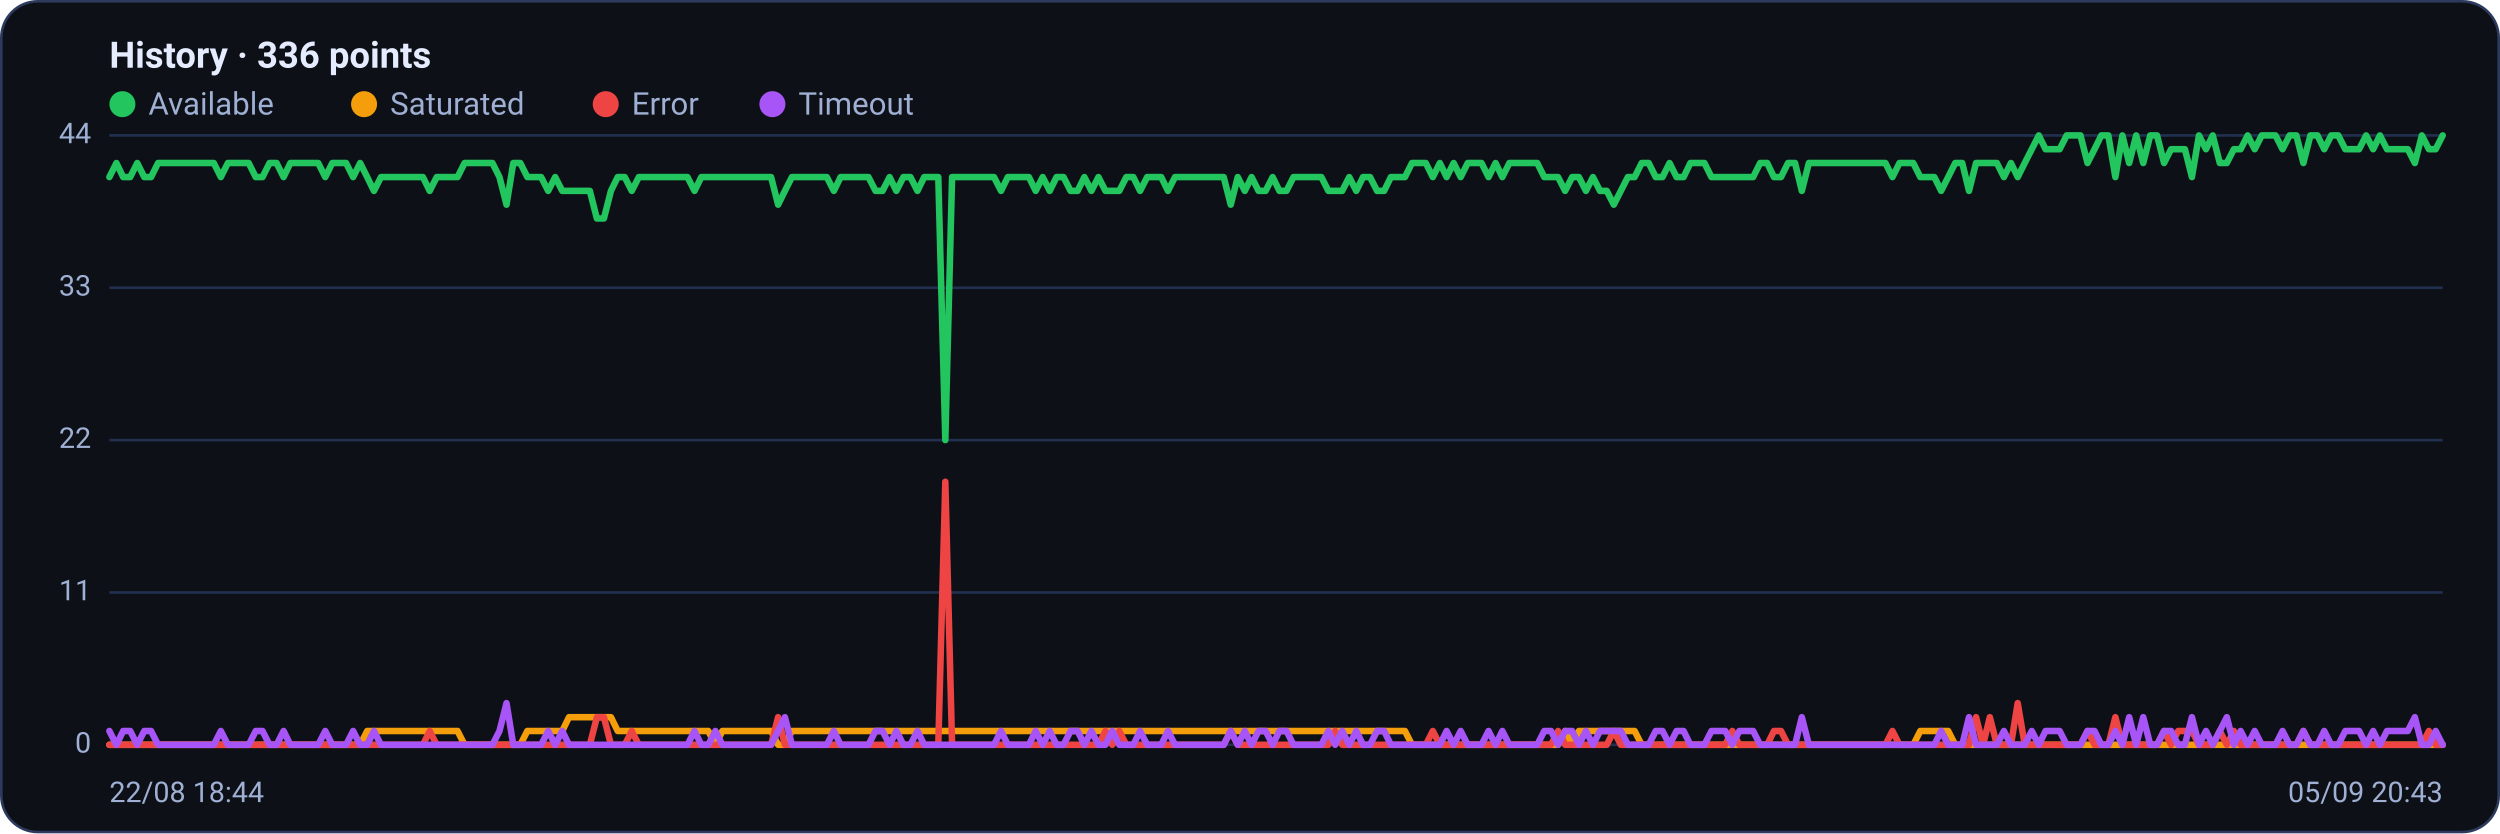
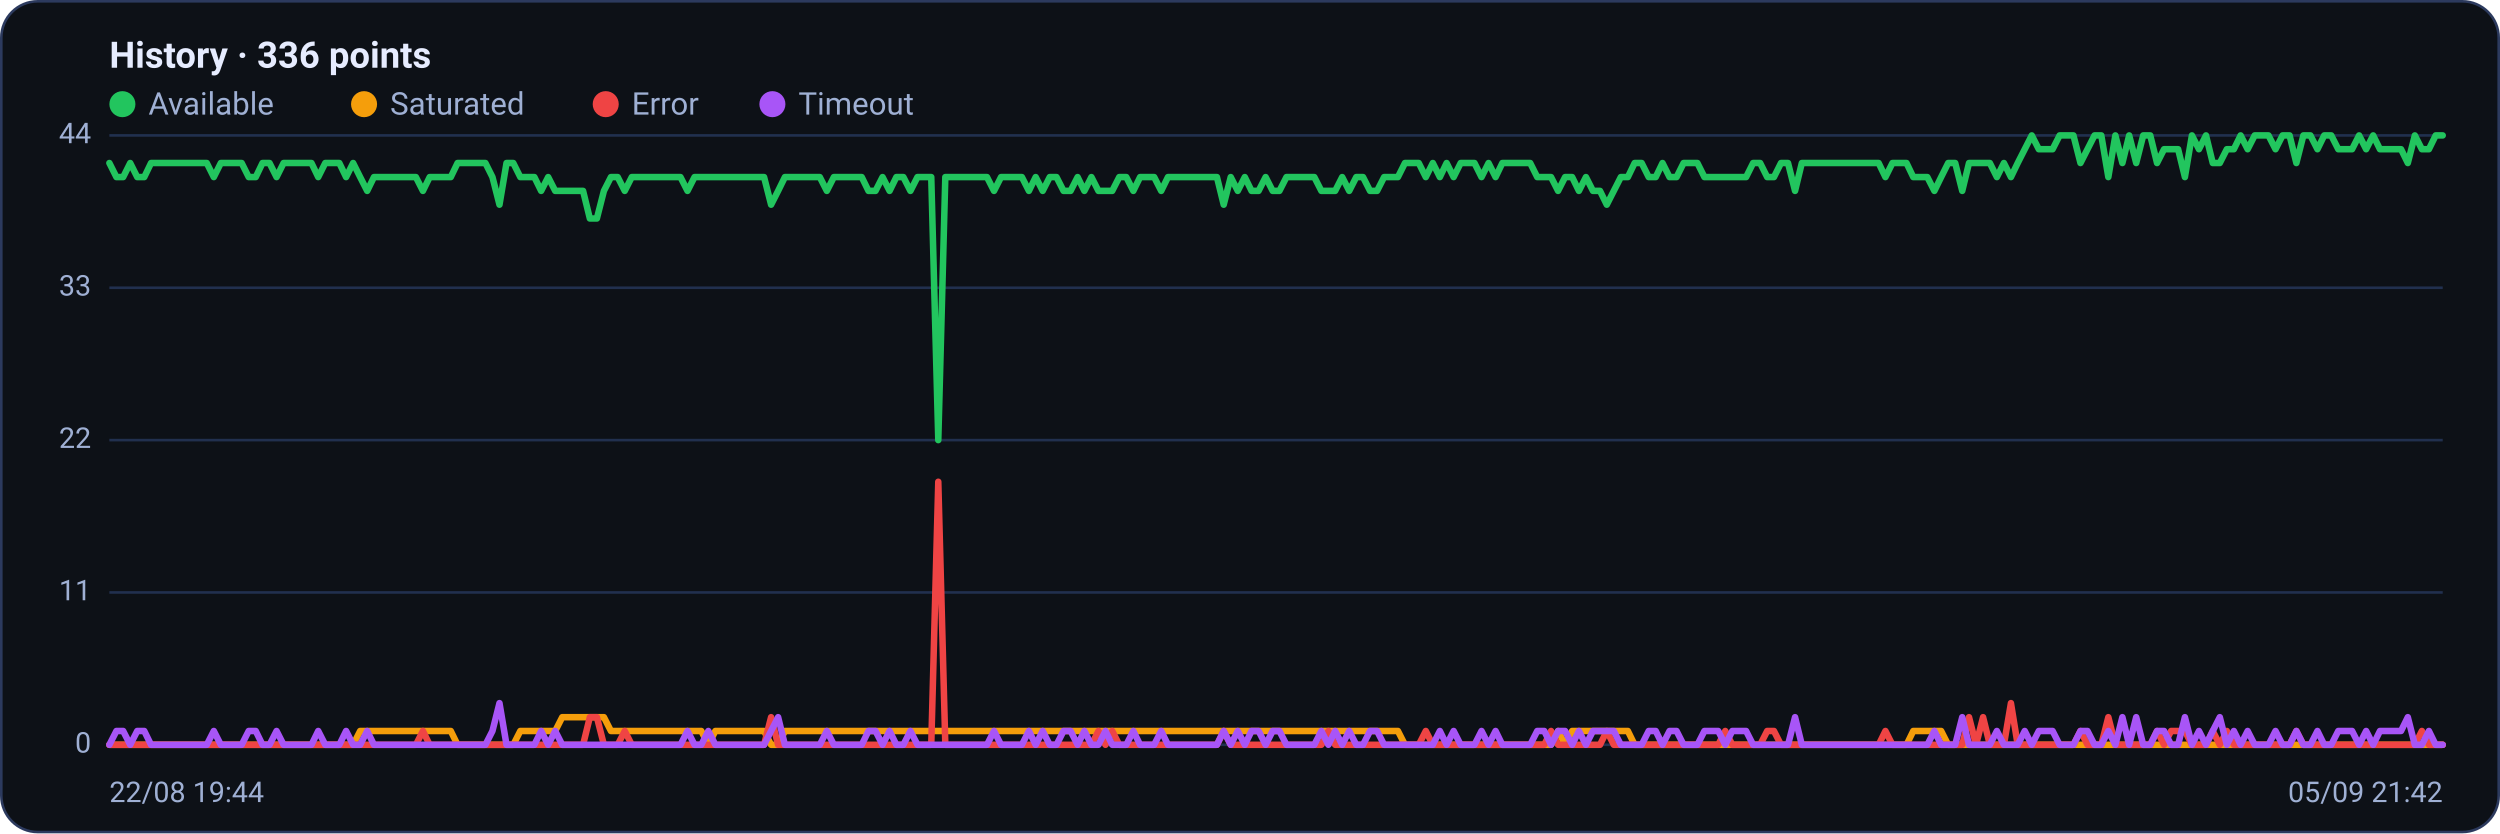
<svg xmlns="http://www.w3.org/2000/svg" viewBox="0 0 960 320" width="960" height="320" font-family="Segoe UI, system-ui, -apple-system, Roboto, Helvetica, Arial, sans-serif" role="img" aria-label="Availability history per region">
  <rect x="0.5" y="0.5" width="959" height="319" rx="14" fill="#0d1117" stroke="#2c3a5e" />
  <text x="42" y="26" font-size="14" font-weight="600" fill="#e6ecff">History · 336 points</text>
  <circle cx="47" cy="40" r="5" fill="#22c55e" />
  <text x="57" y="44" font-size="12" fill="#9fb0d4">Available</text>
  <circle cx="139.8" cy="40" r="5" fill="#f59e0b" />
  <text x="149.8" y="44" font-size="12" fill="#9fb0d4">Saturated</text>
  <circle cx="232.6" cy="40" r="5" fill="#ef4444" />
  <text x="242.6" y="44" font-size="12" fill="#9fb0d4">Error</text>
  <circle cx="296.6" cy="40" r="5" fill="#a855f7" />
  <text x="306.6" y="44" font-size="12" fill="#9fb0d4">Timeout</text>
  <line x1="42" y1="286.0" x2="938" y2="286.0" stroke="#21304f" stroke-width="1" />
  <text x="35" y="289.0" text-anchor="end" font-size="11" fill="#9fb0d4">0</text>
  <line x1="42" y1="227.5" x2="938" y2="227.5" stroke="#21304f" stroke-width="1" />
  <text x="35" y="230.5" text-anchor="end" font-size="11" fill="#9fb0d4">11</text>
  <line x1="42" y1="169.0" x2="938" y2="169.0" stroke="#21304f" stroke-width="1" />
  <text x="35" y="172.0" text-anchor="end" font-size="11" fill="#9fb0d4">22</text>
  <line x1="42" y1="110.5" x2="938" y2="110.5" stroke="#21304f" stroke-width="1" />
  <text x="35" y="113.5" text-anchor="end" font-size="11" fill="#9fb0d4">33</text>
  <line x1="42" y1="52.0" x2="938" y2="52.0" stroke="#21304f" stroke-width="1" />
  <text x="35" y="55.0" text-anchor="end" font-size="11" fill="#9fb0d4">44</text>
-   <polyline fill="none" stroke="#22c55e" stroke-width="2.5" stroke-linejoin="round" stroke-linecap="round" points="42.0,68.0 44.7,62.6 47.3,68.0 50.0,68.0 52.7,62.6 55.4,68.0 58.0,68.0 60.7,62.6 63.4,62.6 66.1,62.6 68.7,62.6 71.4,62.6 74.1,62.6 76.8,62.6 79.4,62.6 82.1,62.6 84.8,68.0 87.5,62.6 90.1,62.6 92.8,62.6 95.5,62.6 98.2,68.0 100.8,68.0 103.5,62.6 106.2,62.6 108.9,68.0 111.5,62.6 114.2,62.6 116.9,62.6 119.6,62.6 122.2,62.6 124.9,68.0 127.6,62.6 130.3,62.6 132.9,62.6 135.6,68.0 138.3,62.6 141.0,68.0 143.6,73.3 146.3,68.0 149.0,68.0 151.7,68.0 154.3,68.0 157.0,68.0 159.7,68.0 162.4,68.0 165.0,73.3 167.7,68.0 170.4,68.0 173.1,68.0 175.7,68.0 178.4,62.6 181.1,62.6 183.8,62.6 186.4,62.6 189.1,62.6 191.8,68.0 194.5,78.6 197.1,62.6 199.8,62.6 202.5,68.0 205.2,68.0 207.8,68.0 210.5,73.3 213.2,68.0 215.9,73.3 218.5,73.3 221.2,73.3 223.9,73.3 226.5,73.3 229.2,83.9 231.9,83.9 234.6,73.3 237.2,68.0 239.9,68.0 242.6,73.3 245.3,68.0 247.9,68.0 250.6,68.0 253.3,68.0 256.0,68.0 258.6,68.0 261.3,68.0 264.0,68.0 266.7,73.3 269.3,68.0 272.0,68.0 274.7,68.0 277.4,68.0 280.0,68.0 282.7,68.0 285.4,68.0 288.1,68.0 290.7,68.0 293.4,68.0 296.1,68.0 298.8,78.6 301.4,73.3 304.1,68.0 306.8,68.0 309.5,68.0 312.1,68.0 314.8,68.0 317.5,68.0 320.2,73.3 322.8,68.0 325.5,68.0 328.2,68.0 330.9,68.0 333.5,68.0 336.2,73.3 338.9,73.3 341.6,68.0 344.2,73.3 346.9,68.0 349.6,68.0 352.3,73.3 354.9,68.0 357.6,68.0 360.3,68.0 363.0,169.0 365.6,68.0 368.3,68.0 371.0,68.0 373.7,68.0 376.3,68.0 379.0,68.0 381.7,68.0 384.4,73.3 387.0,68.0 389.7,68.0 392.4,68.0 395.1,68.0 397.7,73.3 400.4,68.0 403.1,73.3 405.7,68.0 408.4,68.0 411.1,73.3 413.8,73.3 416.4,68.0 419.1,73.3 421.8,68.0 424.5,73.3 427.1,73.3 429.8,73.3 432.5,68.0 435.2,68.0 437.8,73.3 440.5,68.0 443.2,68.0 445.9,68.0 448.5,73.3 451.2,68.0 453.9,68.0 456.6,68.0 459.2,68.0 461.9,68.0 464.6,68.0 467.3,68.0 469.9,68.0 472.6,78.6 475.3,68.0 478.0,73.3 480.6,68.0 483.3,73.3 486.0,73.3 488.7,68.0 491.3,73.3 494.0,73.3 496.7,68.0 499.4,68.0 502.0,68.0 504.7,68.0 507.4,68.0 510.1,73.3 512.7,73.3 515.4,73.3 518.1,68.0 520.8,73.3 523.4,68.0 526.1,68.0 528.8,73.3 531.5,73.3 534.1,68.0 536.8,68.0 539.5,68.0 542.2,62.6 544.8,62.6 547.5,62.6 550.2,68.0 552.9,62.6 555.5,68.0 558.2,62.6 560.9,68.0 563.6,62.6 566.2,62.6 568.9,62.6 571.6,68.0 574.3,62.6 576.9,68.0 579.6,62.6 582.3,62.6 584.9,62.6 587.6,62.6 590.3,62.6 593.0,68.0 595.6,68.0 598.3,68.0 601.0,73.3 603.7,68.0 606.3,68.0 609.0,73.3 611.7,68.0 614.4,73.3 617.0,73.3 619.7,78.6 622.4,73.3 625.1,68.0 627.7,68.0 630.4,62.6 633.1,62.6 635.8,68.0 638.4,68.0 641.1,62.6 643.8,68.0 646.5,68.0 649.1,62.6 651.8,62.6 654.5,62.6 657.2,68.0 659.8,68.0 662.5,68.0 665.2,68.0 667.9,68.0 670.5,68.0 673.2,68.0 675.9,62.6 678.6,62.6 681.2,68.0 683.9,68.0 686.6,62.6 689.3,62.6 691.9,73.3 694.6,62.6 697.3,62.6 700.0,62.6 702.6,62.6 705.3,62.6 708.0,62.6 710.7,62.6 713.3,62.6 716.0,62.6 718.7,62.6 721.4,62.6 724.0,62.6 726.7,68.0 729.4,62.6 732.1,62.6 734.7,62.6 737.4,68.0 740.1,68.0 742.8,68.0 745.4,73.3 748.1,68.0 750.8,62.6 753.5,62.6 756.1,73.3 758.8,62.6 761.5,62.6 764.1,62.6 766.8,62.6 769.5,68.0 772.2,62.6 774.8,68.0 777.5,62.6 780.2,57.3 782.9,52.0 785.5,57.3 788.2,57.3 790.9,57.3 793.6,52.0 796.2,52.0 798.9,52.0 801.6,62.6 804.3,57.3 806.9,52.0 809.6,52.0 812.3,68.0 815.0,52.0 817.6,62.6 820.3,52.0 823.0,62.6 825.7,52.0 828.3,52.0 831.0,62.6 833.7,57.3 836.4,57.3 839.0,57.3 841.7,68.0 844.4,52.0 847.1,57.3 849.7,52.0 852.4,62.6 855.1,62.6 857.8,57.3 860.4,57.3 863.1,52.0 865.8,57.3 868.5,52.0 871.1,52.0 873.8,52.0 876.5,57.3 879.2,52.0 881.8,52.0 884.5,62.6 887.2,52.0 889.9,52.0 892.5,57.3 895.2,52.0 897.9,52.0 900.6,57.3 903.2,57.3 905.9,57.3 908.6,52.0 911.3,57.3 913.9,52.0 916.6,57.3 919.3,57.3 922.0,57.3 924.6,57.3 927.3,62.6 930.0,52.0 932.7,57.3 935.3,57.3 938.0,52.0" />
-   <polyline fill="none" stroke="#f59e0b" stroke-width="2.5" stroke-linejoin="round" stroke-linecap="round" points="42.0,286.0 44.7,286.0 47.3,286.0 50.0,286.0 52.7,286.0 55.4,286.0 58.0,286.0 60.7,286.0 63.4,286.0 66.1,286.0 68.7,286.0 71.4,286.0 74.1,286.0 76.8,286.0 79.4,286.0 82.1,286.0 84.8,286.0 87.5,286.0 90.1,286.0 92.8,286.0 95.5,286.0 98.2,286.0 100.8,286.0 103.5,286.0 106.2,286.0 108.9,286.0 111.5,286.0 114.2,286.0 116.9,286.0 119.6,286.0 122.2,286.0 124.9,286.0 127.6,286.0 130.3,286.0 132.9,286.0 135.6,286.0 138.3,286.0 141.0,280.7 143.6,280.7 146.3,280.7 149.0,280.7 151.7,280.7 154.3,280.7 157.0,280.7 159.7,280.7 162.4,280.7 165.0,280.7 167.7,280.7 170.4,280.7 173.1,280.7 175.7,280.7 178.4,286.0 181.1,286.0 183.8,286.0 186.4,286.0 189.1,286.0 191.8,286.0 194.5,286.0 197.1,286.0 199.8,286.0 202.5,280.7 205.2,280.7 207.8,280.7 210.5,280.7 213.2,280.7 215.9,280.7 218.5,275.4 221.2,275.4 223.9,275.4 226.5,275.4 229.2,275.4 231.9,275.4 234.6,275.4 237.2,280.7 239.9,280.7 242.6,280.7 245.3,280.7 247.9,280.7 250.6,280.7 253.3,280.7 256.0,280.7 258.6,280.7 261.3,280.7 264.0,280.7 266.7,280.7 269.3,280.7 272.0,280.7 274.7,286.0 277.4,280.7 280.0,280.7 282.7,280.7 285.4,280.7 288.1,280.7 290.7,280.7 293.4,280.7 296.1,280.7 298.8,286.0 301.4,286.0 304.1,280.7 306.8,280.7 309.5,280.7 312.1,280.7 314.8,280.7 317.5,280.7 320.2,280.7 322.8,280.7 325.5,280.7 328.2,280.7 330.9,280.7 333.5,280.7 336.2,280.7 338.9,280.7 341.6,280.7 344.2,280.7 346.9,280.7 349.6,280.7 352.3,280.7 354.9,280.7 357.6,280.7 360.3,280.7 363.0,280.7 365.6,280.7 368.3,280.7 371.0,280.7 373.7,280.7 376.3,280.7 379.0,280.7 381.7,280.7 384.4,280.7 387.0,280.7 389.7,280.7 392.4,280.7 395.1,280.7 397.7,280.7 400.4,280.7 403.1,280.7 405.7,280.7 408.4,280.7 411.1,280.7 413.8,280.7 416.4,280.7 419.1,280.7 421.8,280.7 424.5,280.7 427.1,280.7 429.8,280.7 432.5,280.7 435.2,280.7 437.8,280.7 440.5,280.7 443.2,280.7 445.9,280.7 448.5,280.7 451.2,280.7 453.9,280.7 456.6,280.7 459.2,280.7 461.9,280.7 464.6,280.7 467.3,280.7 469.9,280.7 472.6,280.7 475.3,280.7 478.0,280.7 480.6,280.7 483.3,280.7 486.0,280.7 488.7,280.7 491.3,280.7 494.0,280.7 496.7,280.7 499.4,280.7 502.0,280.7 504.7,280.7 507.4,280.7 510.1,280.7 512.7,280.7 515.4,280.7 518.1,280.7 520.8,280.7 523.4,280.7 526.1,280.7 528.8,280.7 531.5,280.7 534.1,280.7 536.8,280.7 539.5,280.7 542.2,286.0 544.8,286.0 547.5,286.0 550.2,286.0 552.9,286.0 555.5,286.0 558.2,286.0 560.9,286.0 563.6,286.0 566.2,286.0 568.9,286.0 571.6,286.0 574.3,286.0 576.9,286.0 579.6,286.0 582.3,286.0 584.9,286.0 587.6,286.0 590.3,286.0 593.0,286.0 595.6,286.0 598.3,286.0 601.0,280.7 603.7,286.0 606.3,280.7 609.0,280.7 611.7,280.7 614.4,280.7 617.0,280.7 619.7,280.7 622.4,280.7 625.1,280.7 627.7,280.7 630.4,286.0 633.1,286.0 635.8,286.0 638.4,286.0 641.1,286.0 643.8,286.0 646.5,286.0 649.1,286.0 651.8,286.0 654.5,286.0 657.2,286.0 659.8,286.0 662.5,286.0 665.2,286.0 667.9,286.0 670.5,286.0 673.2,286.0 675.9,286.0 678.6,286.0 681.2,286.0 683.9,286.0 686.6,286.0 689.3,286.0 691.9,286.0 694.6,286.0 697.3,286.0 700.0,286.0 702.6,286.0 705.3,286.0 708.0,286.0 710.7,286.0 713.3,286.0 716.0,286.0 718.7,286.0 721.4,286.0 724.0,286.0 726.7,286.0 729.4,286.0 732.1,286.0 734.7,286.0 737.4,280.7 740.1,280.7 742.8,280.7 745.4,280.7 748.1,280.7 750.8,286.0 753.5,286.0 756.1,286.0 758.8,286.0 761.5,286.0 764.1,286.0 766.8,286.0 769.5,286.0 772.2,286.0 774.8,286.0 777.5,286.0 780.2,286.0 782.9,286.0 785.5,286.0 788.2,286.0 790.9,286.0 793.6,286.0 796.2,286.0 798.9,286.0 801.6,286.0 804.3,286.0 806.9,286.0 809.6,286.0 812.3,286.0 815.0,286.0 817.6,286.0 820.3,286.0 823.0,286.0 825.7,286.0 828.3,286.0 831.0,286.0 833.7,286.0 836.4,286.0 839.0,286.0 841.7,286.0 844.4,286.0 847.1,286.0 849.7,286.0 852.4,286.0 855.1,286.0 857.8,286.0 860.4,286.0 863.1,286.0 865.8,286.0 868.5,286.0 871.1,286.0 873.8,286.0 876.5,286.0 879.2,286.0 881.8,286.0 884.5,286.0 887.2,286.0 889.9,286.0 892.5,286.0 895.2,286.0 897.9,286.0 900.6,286.0 903.2,286.0 905.9,286.0 908.6,286.0 911.3,286.0 913.9,286.0 916.6,286.0 919.3,286.0 922.0,286.0 924.6,286.0 927.3,286.0 930.0,286.0 932.7,286.0 935.3,286.0 938.0,286.0" />
-   <polyline fill="none" stroke="#ef4444" stroke-width="2.5" stroke-linejoin="round" stroke-linecap="round" points="42.0,286.0 44.7,286.0 47.3,286.0 50.0,286.0 52.7,286.0 55.4,286.0 58.0,286.0 60.7,286.0 63.4,286.0 66.1,286.0 68.7,286.0 71.4,286.0 74.1,286.0 76.8,286.0 79.4,286.0 82.1,286.0 84.8,286.0 87.5,286.0 90.1,286.0 92.8,286.0 95.5,286.0 98.2,286.0 100.8,286.0 103.5,286.0 106.2,286.0 108.9,286.0 111.5,286.0 114.2,286.0 116.9,286.0 119.6,286.0 122.2,286.0 124.9,286.0 127.6,286.0 130.3,286.0 132.9,286.0 135.6,286.0 138.3,286.0 141.0,286.0 143.6,286.0 146.3,286.0 149.0,286.0 151.7,286.0 154.3,286.0 157.0,286.0 159.7,286.0 162.4,286.0 165.0,280.7 167.7,286.0 170.4,286.0 173.1,286.0 175.7,286.0 178.4,286.0 181.1,286.0 183.8,286.0 186.4,286.0 189.1,286.0 191.8,286.0 194.5,286.0 197.1,286.0 199.8,286.0 202.5,286.0 205.2,286.0 207.8,286.0 210.5,286.0 213.2,286.0 215.9,286.0 218.5,286.0 221.2,286.0 223.9,286.0 226.5,286.0 229.2,275.4 231.9,275.4 234.6,286.0 237.2,286.0 239.9,286.0 242.6,280.7 245.3,286.0 247.9,286.0 250.6,286.0 253.3,286.0 256.0,286.0 258.6,286.0 261.3,286.0 264.0,286.0 266.7,286.0 269.3,286.0 272.0,286.0 274.7,286.0 277.4,286.0 280.0,286.0 282.7,286.0 285.4,286.0 288.1,286.0 290.7,286.0 293.4,286.0 296.1,286.0 298.8,275.4 301.4,286.0 304.1,286.0 306.8,286.0 309.5,286.0 312.1,286.0 314.8,286.0 317.5,286.0 320.2,286.0 322.8,286.0 325.5,286.0 328.2,286.0 330.9,286.0 333.5,286.0 336.2,286.0 338.9,286.0 341.6,286.0 344.2,286.0 346.9,286.0 349.6,286.0 352.3,286.0 354.9,286.0 357.6,286.0 360.3,286.0 363.0,185.0 365.6,286.0 368.3,286.0 371.0,286.0 373.7,286.0 376.3,286.0 379.0,286.0 381.7,286.0 384.4,286.0 387.0,286.0 389.7,286.0 392.4,286.0 395.1,286.0 397.7,286.0 400.4,286.0 403.1,286.0 405.7,286.0 408.4,286.0 411.1,286.0 413.8,286.0 416.4,286.0 419.1,286.0 421.8,286.0 424.5,280.7 427.1,286.0 429.8,280.7 432.5,286.0 435.2,286.0 437.8,286.0 440.5,286.0 443.2,286.0 445.9,286.0 448.5,286.0 451.2,286.0 453.9,286.0 456.6,286.0 459.2,286.0 461.9,286.0 464.6,286.0 467.3,286.0 469.9,286.0 472.6,280.7 475.3,286.0 478.0,286.0 480.6,286.0 483.3,286.0 486.0,286.0 488.7,286.0 491.3,286.0 494.0,286.0 496.7,286.0 499.4,286.0 502.0,286.0 504.7,286.0 507.4,286.0 510.1,286.0 512.7,280.7 515.4,286.0 518.1,286.0 520.8,286.0 523.4,286.0 526.1,286.0 528.8,286.0 531.5,286.0 534.1,286.0 536.8,286.0 539.5,286.0 542.2,286.0 544.8,286.0 547.5,286.0 550.2,280.7 552.9,286.0 555.5,286.0 558.2,286.0 560.9,286.0 563.6,286.0 566.2,286.0 568.9,286.0 571.6,286.0 574.3,286.0 576.9,286.0 579.6,286.0 582.3,286.0 584.9,286.0 587.6,286.0 590.3,286.0 593.0,286.0 595.6,286.0 598.3,280.7 601.0,286.0 603.7,286.0 606.3,286.0 609.0,286.0 611.7,286.0 614.4,286.0 617.0,286.0 619.7,280.7 622.4,286.0 625.1,286.0 627.7,286.0 630.4,286.0 633.1,286.0 635.8,286.0 638.4,286.0 641.1,286.0 643.8,286.0 646.5,286.0 649.1,286.0 651.8,286.0 654.5,286.0 657.2,286.0 659.8,286.0 662.5,286.0 665.2,280.7 667.9,286.0 670.5,286.0 673.2,286.0 675.9,286.0 678.6,286.0 681.2,280.7 683.9,280.7 686.6,286.0 689.3,286.0 691.9,286.0 694.6,286.0 697.3,286.0 700.0,286.0 702.6,286.0 705.3,286.0 708.0,286.0 710.7,286.0 713.3,286.0 716.0,286.0 718.7,286.0 721.4,286.0 724.0,286.0 726.7,280.7 729.4,286.0 732.1,286.0 734.7,286.0 737.4,286.0 740.1,286.0 742.8,286.0 745.4,286.0 748.1,286.0 750.8,286.0 753.5,286.0 756.1,286.0 758.8,275.4 761.5,286.0 764.1,275.4 766.8,286.0 769.5,286.0 772.2,286.0 774.8,270.0 777.5,286.0 780.2,286.0 782.9,286.0 785.5,286.0 788.2,286.0 790.9,286.0 793.6,286.0 796.2,286.0 798.9,286.0 801.6,280.7 804.3,286.0 806.9,286.0 809.6,286.0 812.3,275.4 815.0,286.0 817.6,286.0 820.3,286.0 823.0,286.0 825.7,286.0 828.3,286.0 831.0,280.7 833.7,286.0 836.4,280.7 839.0,280.7 841.7,280.7 844.4,286.0 847.1,286.0 849.7,286.0 852.4,280.7 855.1,286.0 857.8,280.7 860.4,286.0 863.1,286.0 865.8,286.0 868.5,286.0 871.1,286.0 873.8,286.0 876.5,286.0 879.2,286.0 881.8,286.0 884.5,280.7 887.2,286.0 889.9,286.0 892.5,286.0 895.2,286.0 897.9,286.0 900.6,286.0 903.2,286.0 905.9,286.0 908.6,286.0 911.3,286.0 913.9,286.0 916.6,286.0 919.3,286.0 922.0,286.0 924.6,286.0 927.3,286.0 930.0,286.0 932.7,280.7 935.3,286.0 938.0,286.0" />
-   <polyline fill="none" stroke="#a855f7" stroke-width="2.5" stroke-linejoin="round" stroke-linecap="round" points="42.0,280.7 44.7,286.0 47.3,280.7 50.0,280.7 52.7,286.0 55.4,280.7 58.0,280.7 60.7,286.0 63.4,286.0 66.1,286.0 68.7,286.0 71.4,286.0 74.1,286.0 76.8,286.0 79.4,286.0 82.1,286.0 84.8,280.7 87.5,286.0 90.1,286.0 92.8,286.0 95.5,286.0 98.2,280.7 100.8,280.7 103.5,286.0 106.2,286.0 108.9,280.7 111.5,286.0 114.2,286.0 116.9,286.0 119.6,286.0 122.2,286.0 124.9,280.7 127.6,286.0 130.3,286.0 132.9,286.0 135.6,280.7 138.3,286.0 141.0,286.0 143.6,280.7 146.3,286.0 149.0,286.0 151.7,286.0 154.3,286.0 157.0,286.0 159.7,286.0 162.4,286.0 165.0,286.0 167.7,286.0 170.4,286.0 173.1,286.0 175.7,286.0 178.4,286.0 181.1,286.0 183.8,286.0 186.4,286.0 189.1,286.0 191.8,280.7 194.5,270.0 197.1,286.0 199.8,286.0 202.5,286.0 205.2,286.0 207.8,286.0 210.5,280.7 213.2,286.0 215.9,280.7 218.5,286.0 221.2,286.0 223.9,286.0 226.5,286.0 229.2,286.0 231.9,286.0 234.6,286.0 237.2,286.0 239.9,286.0 242.6,286.0 245.3,286.0 247.9,286.0 250.6,286.0 253.3,286.0 256.0,286.0 258.6,286.0 261.3,286.0 264.0,286.0 266.7,280.7 269.3,286.0 272.0,286.0 274.7,280.7 277.4,286.0 280.0,286.0 282.7,286.0 285.4,286.0 288.1,286.0 290.7,286.0 293.4,286.0 296.1,286.0 298.8,280.7 301.4,275.4 304.1,286.0 306.8,286.0 309.5,286.0 312.1,286.0 314.8,286.0 317.5,286.0 320.2,280.7 322.8,286.0 325.5,286.0 328.2,286.0 330.9,286.0 333.5,286.0 336.2,280.7 338.9,280.7 341.6,286.0 344.2,280.7 346.9,286.0 349.6,286.0 352.3,280.7 354.9,286.0 357.6,286.0 360.3,286.0 363.0,286.0 365.6,286.0 368.3,286.0 371.0,286.0 373.7,286.0 376.3,286.0 379.0,286.0 381.7,286.0 384.4,280.7 387.0,286.0 389.7,286.0 392.4,286.0 395.1,286.0 397.7,280.7 400.4,286.0 403.1,280.7 405.7,286.0 408.4,286.0 411.1,280.7 413.8,280.7 416.4,286.0 419.1,280.7 421.8,286.0 424.5,286.0 427.1,280.7 429.8,286.0 432.5,286.0 435.2,286.0 437.8,280.7 440.5,286.0 443.2,286.0 445.9,286.0 448.5,280.7 451.2,286.0 453.9,286.0 456.6,286.0 459.2,286.0 461.9,286.0 464.6,286.0 467.3,286.0 469.9,286.0 472.6,280.7 475.3,286.0 478.0,280.7 480.6,286.0 483.3,280.7 486.0,280.7 488.7,286.0 491.3,280.7 494.0,280.7 496.7,286.0 499.4,286.0 502.0,286.0 504.7,286.0 507.4,286.0 510.1,280.7 512.7,286.0 515.4,280.7 518.1,286.0 520.8,280.7 523.4,286.0 526.1,286.0 528.8,280.7 531.5,280.7 534.1,286.0 536.8,286.0 539.5,286.0 542.2,286.0 544.8,286.0 547.5,286.0 550.2,286.0 552.9,286.0 555.5,280.7 558.2,286.0 560.9,280.7 563.6,286.0 566.2,286.0 568.9,286.0 571.6,280.7 574.3,286.0 576.9,280.7 579.6,286.0 582.3,286.0 584.9,286.0 587.6,286.0 590.3,286.0 593.0,280.7 595.6,280.7 598.3,286.0 601.0,280.7 603.7,280.7 606.3,286.0 609.0,280.7 611.7,286.0 614.4,280.7 617.0,280.7 619.7,280.7 622.4,280.7 625.1,286.0 627.7,286.0 630.4,286.0 633.1,286.0 635.8,280.7 638.4,280.7 641.1,286.0 643.8,280.7 646.5,280.7 649.1,286.0 651.8,286.0 654.5,286.0 657.2,280.7 659.8,280.7 662.5,280.7 665.2,286.0 667.9,280.7 670.5,280.7 673.2,280.7 675.9,286.0 678.6,286.0 681.2,286.0 683.9,286.0 686.6,286.0 689.3,286.0 691.9,275.4 694.6,286.0 697.3,286.0 700.0,286.0 702.6,286.0 705.3,286.0 708.0,286.0 710.7,286.0 713.3,286.0 716.0,286.0 718.7,286.0 721.4,286.0 724.0,286.0 726.7,286.0 729.4,286.0 732.1,286.0 734.7,286.0 737.4,286.0 740.1,286.0 742.8,286.0 745.4,280.7 748.1,286.0 750.8,286.0 753.5,286.0 756.1,275.4 758.8,286.0 761.5,286.0 764.1,286.0 766.8,286.0 769.5,280.7 772.2,286.0 774.8,286.0 777.5,286.0 780.2,280.7 782.9,286.0 785.5,280.7 788.2,280.7 790.9,280.7 793.6,286.0 796.2,286.0 798.9,286.0 801.6,280.7 804.3,280.7 806.9,286.0 809.6,286.0 812.3,280.7 815.0,286.0 817.6,275.4 820.3,286.0 823.0,275.4 825.7,286.0 828.3,286.0 831.0,280.7 833.7,280.7 836.4,286.0 839.0,286.0 841.7,275.4 844.4,286.0 847.1,280.7 849.7,286.0 852.4,280.7 855.1,275.4 857.8,286.0 860.4,280.7 863.1,286.0 865.8,280.7 868.5,286.0 871.1,286.0 873.8,286.0 876.5,280.7 879.2,286.0 881.8,286.0 884.5,280.7 887.2,286.0 889.9,286.0 892.5,280.7 895.2,286.0 897.9,286.0 900.6,280.7 903.2,280.7 905.9,280.7 908.6,286.0 911.3,280.7 913.9,286.0 916.6,280.7 919.3,280.7 922.0,280.7 924.6,280.7 927.3,275.4 930.0,286.0 932.7,286.0 935.3,280.7 938.0,286.0" />
-   <text x="42" y="308" font-size="11" fill="#9fb0d4">22/08 18:44</text>
-   <text x="938" y="308" text-anchor="end" font-size="11" fill="#9fb0d4">05/09 20:43</text>
+   <polyline fill="none" stroke="#22c55e" stroke-width="2.5" stroke-linejoin="round" stroke-linecap="round" points="42.0,62.6 44.7,68.0 47.3,68.0 50.0,62.6 52.7,68.0 55.4,68.0 58.0,62.6 60.7,62.6 63.4,62.6 66.1,62.6 68.7,62.6 71.4,62.6 74.1,62.6 76.8,62.6 79.4,62.6 82.1,68.0 84.8,62.6 87.5,62.6 90.1,62.6 92.8,62.6 95.5,68.0 98.2,68.0 100.8,62.6 103.5,62.6 106.2,68.0 108.9,62.6 111.5,62.6 114.2,62.6 116.9,62.6 119.6,62.6 122.2,68.0 124.9,62.6 127.6,62.6 130.3,62.6 132.9,68.0 135.6,62.6 138.3,68.0 141.0,73.3 143.6,68.0 146.3,68.0 149.0,68.0 151.7,68.0 154.3,68.0 157.0,68.0 159.7,68.0 162.4,73.3 165.0,68.0 167.7,68.0 170.4,68.0 173.1,68.0 175.7,62.6 178.4,62.6 181.1,62.6 183.8,62.6 186.4,62.6 189.1,68.0 191.8,78.6 194.5,62.6 197.1,62.6 199.8,68.0 202.5,68.0 205.2,68.0 207.8,73.3 210.5,68.0 213.2,73.3 215.9,73.3 218.5,73.3 221.2,73.3 223.9,73.3 226.5,83.9 229.2,83.9 231.9,73.3 234.6,68.0 237.2,68.0 239.9,73.3 242.6,68.0 245.3,68.0 247.9,68.0 250.6,68.0 253.3,68.0 256.0,68.0 258.6,68.0 261.3,68.0 264.0,73.3 266.7,68.0 269.3,68.0 272.0,68.0 274.7,68.0 277.4,68.0 280.0,68.0 282.7,68.0 285.4,68.0 288.1,68.0 290.7,68.0 293.4,68.0 296.1,78.6 298.8,73.3 301.4,68.0 304.1,68.0 306.8,68.0 309.5,68.0 312.1,68.0 314.8,68.0 317.5,73.3 320.2,68.0 322.8,68.0 325.5,68.0 328.2,68.0 330.9,68.0 333.5,73.3 336.2,73.3 338.9,68.0 341.6,73.3 344.2,68.0 346.9,68.0 349.6,73.3 352.3,68.0 354.9,68.0 357.6,68.0 360.3,169.0 363.0,68.0 365.6,68.0 368.3,68.0 371.0,68.0 373.7,68.0 376.3,68.0 379.0,68.0 381.7,73.3 384.4,68.0 387.0,68.0 389.7,68.0 392.4,68.0 395.1,73.3 397.7,68.0 400.4,73.3 403.1,68.0 405.7,68.0 408.4,73.3 411.1,73.3 413.8,68.0 416.4,73.3 419.1,68.0 421.8,73.3 424.5,73.3 427.1,73.3 429.8,68.0 432.5,68.0 435.2,73.3 437.8,68.0 440.5,68.0 443.2,68.0 445.9,73.3 448.5,68.0 451.2,68.0 453.9,68.0 456.6,68.0 459.2,68.0 461.9,68.0 464.6,68.0 467.3,68.0 469.9,78.6 472.6,68.0 475.3,73.3 478.0,68.0 480.6,73.3 483.3,73.3 486.0,68.0 488.7,73.3 491.3,73.3 494.0,68.0 496.7,68.0 499.4,68.0 502.0,68.0 504.7,68.0 507.4,73.3 510.1,73.3 512.7,73.3 515.4,68.0 518.1,73.3 520.8,68.0 523.4,68.0 526.1,73.3 528.8,73.3 531.5,68.0 534.1,68.0 536.8,68.0 539.5,62.6 542.2,62.6 544.8,62.6 547.5,68.0 550.2,62.6 552.9,68.0 555.5,62.6 558.2,68.0 560.9,62.6 563.6,62.6 566.2,62.6 568.9,68.0 571.6,62.6 574.3,68.0 576.9,62.6 579.6,62.6 582.3,62.6 584.9,62.6 587.6,62.6 590.3,68.0 593.0,68.0 595.6,68.0 598.3,73.3 601.0,68.0 603.7,68.0 606.3,73.3 609.0,68.0 611.7,73.3 614.4,73.3 617.0,78.6 619.7,73.3 622.4,68.0 625.1,68.0 627.7,62.6 630.4,62.6 633.1,68.0 635.8,68.0 638.4,62.6 641.1,68.0 643.8,68.0 646.5,62.6 649.1,62.6 651.8,62.6 654.5,68.0 657.2,68.0 659.8,68.0 662.5,68.0 665.2,68.0 667.9,68.0 670.5,68.0 673.2,62.6 675.9,62.6 678.6,68.0 681.2,68.0 683.9,62.6 686.6,62.6 689.3,73.3 691.9,62.6 694.6,62.6 697.3,62.6 700.0,62.6 702.6,62.6 705.3,62.6 708.0,62.6 710.7,62.6 713.3,62.6 716.0,62.6 718.7,62.6 721.4,62.6 724.0,68.0 726.7,62.6 729.4,62.6 732.1,62.6 734.7,68.0 737.4,68.0 740.1,68.0 742.8,73.3 745.4,68.0 748.1,62.6 750.8,62.6 753.5,73.3 756.1,62.6 758.8,62.6 761.5,62.6 764.1,62.6 766.8,68.0 769.5,62.6 772.2,68.0 774.8,62.6 777.5,57.3 780.2,52.0 782.9,57.3 785.5,57.3 788.2,57.3 790.9,52.0 793.6,52.0 796.2,52.0 798.9,62.6 801.6,57.3 804.3,52.0 806.9,52.0 809.6,68.0 812.3,52.0 815.0,62.6 817.6,52.0 820.3,62.6 823.0,52.0 825.7,52.0 828.3,62.6 831.0,57.3 833.7,57.3 836.4,57.3 839.0,68.0 841.7,52.0 844.4,57.3 847.1,52.0 849.7,62.6 852.4,62.6 855.1,57.3 857.8,57.3 860.4,52.0 863.1,57.3 865.8,52.0 868.5,52.0 871.1,52.0 873.8,57.3 876.5,52.0 879.2,52.0 881.8,62.6 884.5,52.0 887.2,52.0 889.9,57.3 892.5,52.0 895.2,52.0 897.9,57.3 900.6,57.3 903.2,57.3 905.9,52.0 908.6,57.3 911.3,52.0 913.9,57.3 916.6,57.3 919.3,57.3 922.0,57.3 924.6,62.6 927.3,52.0 930.0,57.3 932.7,57.3 935.3,52.0 938.0,52.0" />
+   <polyline fill="none" stroke="#f59e0b" stroke-width="2.5" stroke-linejoin="round" stroke-linecap="round" points="42.0,286.0 44.7,286.0 47.3,286.0 50.0,286.0 52.7,286.0 55.4,286.0 58.0,286.0 60.7,286.0 63.4,286.0 66.1,286.0 68.7,286.0 71.4,286.0 74.1,286.0 76.8,286.0 79.4,286.0 82.1,286.0 84.8,286.0 87.5,286.0 90.1,286.0 92.8,286.0 95.5,286.0 98.2,286.0 100.8,286.0 103.5,286.0 106.2,286.0 108.9,286.0 111.5,286.0 114.2,286.0 116.9,286.0 119.6,286.0 122.2,286.0 124.9,286.0 127.6,286.0 130.3,286.0 132.9,286.0 135.6,286.0 138.3,280.7 141.0,280.7 143.6,280.7 146.3,280.7 149.0,280.7 151.7,280.7 154.3,280.7 157.0,280.7 159.7,280.7 162.4,280.7 165.0,280.7 167.7,280.7 170.4,280.7 173.1,280.7 175.7,286.0 178.4,286.0 181.1,286.0 183.8,286.0 186.4,286.0 189.1,286.0 191.8,286.0 194.5,286.0 197.1,286.0 199.8,280.7 202.5,280.7 205.2,280.7 207.8,280.7 210.5,280.7 213.2,280.7 215.9,275.4 218.5,275.4 221.2,275.4 223.9,275.4 226.5,275.4 229.2,275.4 231.9,275.4 234.6,280.7 237.2,280.7 239.9,280.7 242.6,280.7 245.3,280.7 247.9,280.7 250.6,280.7 253.3,280.7 256.0,280.7 258.6,280.7 261.3,280.7 264.0,280.7 266.7,280.7 269.3,280.7 272.0,286.0 274.7,280.7 277.4,280.7 280.0,280.7 282.7,280.7 285.4,280.7 288.1,280.7 290.7,280.7 293.4,280.7 296.1,286.0 298.8,286.0 301.4,280.7 304.1,280.7 306.8,280.7 309.5,280.7 312.1,280.7 314.8,280.7 317.5,280.7 320.2,280.7 322.8,280.7 325.5,280.7 328.2,280.7 330.9,280.7 333.5,280.7 336.2,280.7 338.9,280.7 341.6,280.7 344.2,280.7 346.9,280.7 349.6,280.7 352.3,280.7 354.9,280.7 357.6,280.7 360.3,280.7 363.0,280.7 365.6,280.7 368.3,280.7 371.0,280.7 373.7,280.7 376.3,280.7 379.0,280.7 381.7,280.7 384.4,280.7 387.0,280.7 389.7,280.7 392.4,280.7 395.1,280.7 397.7,280.7 400.4,280.7 403.1,280.7 405.7,280.7 408.4,280.7 411.1,280.7 413.8,280.7 416.4,280.7 419.1,280.7 421.8,280.7 424.5,280.7 427.1,280.7 429.8,280.7 432.5,280.7 435.2,280.7 437.8,280.7 440.5,280.7 443.2,280.7 445.9,280.7 448.5,280.7 451.2,280.7 453.9,280.7 456.6,280.7 459.2,280.7 461.9,280.7 464.6,280.7 467.3,280.7 469.9,280.7 472.6,280.7 475.3,280.7 478.0,280.7 480.6,280.7 483.3,280.7 486.0,280.7 488.7,280.7 491.3,280.7 494.0,280.7 496.7,280.7 499.4,280.7 502.0,280.7 504.7,280.7 507.4,280.7 510.1,280.7 512.7,280.7 515.4,280.7 518.1,280.7 520.8,280.7 523.4,280.7 526.1,280.7 528.8,280.7 531.5,280.7 534.1,280.7 536.8,280.7 539.5,286.0 542.2,286.0 544.8,286.0 547.5,286.0 550.2,286.0 552.9,286.0 555.5,286.0 558.2,286.0 560.9,286.0 563.6,286.0 566.2,286.0 568.9,286.0 571.6,286.0 574.3,286.0 576.9,286.0 579.6,286.0 582.3,286.0 584.9,286.0 587.6,286.0 590.3,286.0 593.0,286.0 595.6,286.0 598.3,280.7 601.0,286.0 603.7,280.7 606.3,280.7 609.0,280.7 611.7,280.7 614.4,280.7 617.0,280.7 619.7,280.7 622.4,280.7 625.1,280.7 627.7,286.0 630.4,286.0 633.1,286.0 635.8,286.0 638.4,286.0 641.1,286.0 643.8,286.0 646.5,286.0 649.1,286.0 651.8,286.0 654.5,286.0 657.2,286.0 659.8,286.0 662.5,286.0 665.2,286.0 667.9,286.0 670.5,286.0 673.2,286.0 675.9,286.0 678.6,286.0 681.2,286.0 683.9,286.0 686.6,286.0 689.3,286.0 691.9,286.0 694.6,286.0 697.3,286.0 700.0,286.0 702.6,286.0 705.3,286.0 708.0,286.0 710.7,286.0 713.3,286.0 716.0,286.0 718.7,286.0 721.4,286.0 724.0,286.0 726.7,286.0 729.4,286.0 732.1,286.0 734.7,280.7 737.4,280.7 740.1,280.7 742.8,280.7 745.4,280.7 748.1,286.0 750.8,286.0 753.5,286.0 756.1,286.0 758.8,286.0 761.5,286.0 764.1,286.0 766.8,286.0 769.5,286.0 772.2,286.0 774.8,286.0 777.5,286.0 780.2,286.0 782.9,286.0 785.5,286.0 788.2,286.0 790.9,286.0 793.6,286.0 796.2,286.0 798.9,286.0 801.6,286.0 804.3,286.0 806.9,286.0 809.6,286.0 812.3,286.0 815.0,286.0 817.6,286.0 820.3,286.0 823.0,286.0 825.7,286.0 828.3,286.0 831.0,286.0 833.7,286.0 836.4,286.0 839.0,286.0 841.7,286.0 844.4,286.0 847.1,286.0 849.7,286.0 852.4,286.0 855.1,286.0 857.8,286.0 860.4,286.0 863.1,286.0 865.8,286.0 868.5,286.0 871.1,286.0 873.8,286.0 876.5,286.0 879.2,286.0 881.8,286.0 884.5,286.0 887.2,286.0 889.9,286.0 892.5,286.0 895.2,286.0 897.9,286.0 900.6,286.0 903.2,286.0 905.9,286.0 908.6,286.0 911.3,286.0 913.9,286.0 916.6,286.0 919.3,286.0 922.0,286.0 924.6,286.0 927.3,286.0 930.0,286.0 932.7,286.0 935.3,286.0 938.0,286.0" />
+   <polyline fill="none" stroke="#ef4444" stroke-width="2.5" stroke-linejoin="round" stroke-linecap="round" points="42.0,286.0 44.7,286.0 47.3,286.0 50.0,286.0 52.7,286.0 55.4,286.0 58.0,286.0 60.7,286.0 63.4,286.0 66.1,286.0 68.7,286.0 71.4,286.0 74.1,286.0 76.8,286.0 79.4,286.0 82.1,286.0 84.8,286.0 87.5,286.0 90.1,286.0 92.8,286.0 95.5,286.0 98.2,286.0 100.8,286.0 103.5,286.0 106.2,286.0 108.9,286.0 111.5,286.0 114.2,286.0 116.9,286.0 119.6,286.0 122.2,286.0 124.9,286.0 127.6,286.0 130.3,286.0 132.9,286.0 135.6,286.0 138.3,286.0 141.0,286.0 143.6,286.0 146.3,286.0 149.0,286.0 151.7,286.0 154.3,286.0 157.0,286.0 159.7,286.0 162.4,280.7 165.0,286.0 167.7,286.0 170.4,286.0 173.1,286.0 175.7,286.0 178.4,286.0 181.1,286.0 183.8,286.0 186.4,286.0 189.1,286.0 191.8,286.0 194.5,286.0 197.1,286.0 199.8,286.0 202.5,286.0 205.2,286.0 207.8,286.0 210.5,286.0 213.2,286.0 215.9,286.0 218.5,286.0 221.2,286.0 223.9,286.0 226.5,275.4 229.2,275.4 231.9,286.0 234.6,286.0 237.2,286.0 239.9,280.7 242.6,286.0 245.3,286.0 247.9,286.0 250.6,286.0 253.3,286.0 256.0,286.0 258.6,286.0 261.3,286.0 264.0,286.0 266.7,286.0 269.3,286.0 272.0,286.0 274.7,286.0 277.4,286.0 280.0,286.0 282.7,286.0 285.4,286.0 288.1,286.0 290.7,286.0 293.4,286.0 296.1,275.4 298.8,286.0 301.4,286.0 304.1,286.0 306.8,286.0 309.5,286.0 312.1,286.0 314.8,286.0 317.5,286.0 320.2,286.0 322.8,286.0 325.5,286.0 328.2,286.0 330.9,286.0 333.5,286.0 336.2,286.0 338.9,286.0 341.6,286.0 344.2,286.0 346.9,286.0 349.6,286.0 352.3,286.0 354.9,286.0 357.6,286.0 360.3,185.0 363.0,286.0 365.6,286.0 368.3,286.0 371.0,286.0 373.7,286.0 376.3,286.0 379.0,286.0 381.7,286.0 384.4,286.0 387.0,286.0 389.7,286.0 392.4,286.0 395.1,286.0 397.7,286.0 400.4,286.0 403.1,286.0 405.7,286.0 408.4,286.0 411.1,286.0 413.8,286.0 416.4,286.0 419.1,286.0 421.8,280.7 424.5,286.0 427.1,280.7 429.8,286.0 432.5,286.0 435.2,286.0 437.8,286.0 440.5,286.0 443.2,286.0 445.9,286.0 448.5,286.0 451.2,286.0 453.9,286.0 456.6,286.0 459.2,286.0 461.9,286.0 464.6,286.0 467.3,286.0 469.9,280.7 472.6,286.0 475.3,286.0 478.0,286.0 480.6,286.0 483.3,286.0 486.0,286.0 488.7,286.0 491.3,286.0 494.0,286.0 496.7,286.0 499.4,286.0 502.0,286.0 504.7,286.0 507.4,286.0 510.1,280.7 512.7,286.0 515.4,286.0 518.1,286.0 520.8,286.0 523.4,286.0 526.1,286.0 528.8,286.0 531.5,286.0 534.1,286.0 536.8,286.0 539.5,286.0 542.2,286.0 544.8,286.0 547.5,280.7 550.2,286.0 552.9,286.0 555.5,286.0 558.2,286.0 560.9,286.0 563.6,286.0 566.2,286.0 568.9,286.0 571.6,286.0 574.3,286.0 576.9,286.0 579.6,286.0 582.3,286.0 584.9,286.0 587.6,286.0 590.3,286.0 593.0,286.0 595.6,280.7 598.3,286.0 601.0,286.0 603.7,286.0 606.3,286.0 609.0,286.0 611.7,286.0 614.4,286.0 617.0,280.7 619.7,286.0 622.4,286.0 625.1,286.0 627.7,286.0 630.4,286.0 633.1,286.0 635.8,286.0 638.4,286.0 641.1,286.0 643.8,286.0 646.5,286.0 649.1,286.0 651.8,286.0 654.5,286.0 657.2,286.0 659.8,286.0 662.5,280.7 665.2,286.0 667.9,286.0 670.5,286.0 673.2,286.0 675.9,286.0 678.6,280.7 681.2,280.7 683.9,286.0 686.6,286.0 689.3,286.0 691.9,286.0 694.6,286.0 697.3,286.0 700.0,286.0 702.6,286.0 705.3,286.0 708.0,286.0 710.7,286.0 713.3,286.0 716.0,286.0 718.7,286.0 721.4,286.0 724.0,280.7 726.7,286.0 729.4,286.0 732.1,286.0 734.7,286.0 737.4,286.0 740.1,286.0 742.8,286.0 745.4,286.0 748.1,286.0 750.8,286.0 753.5,286.0 756.1,275.4 758.8,286.0 761.5,275.4 764.1,286.0 766.8,286.0 769.5,286.0 772.2,270.0 774.8,286.0 777.5,286.0 780.2,286.0 782.9,286.0 785.5,286.0 788.2,286.0 790.9,286.0 793.6,286.0 796.2,286.0 798.9,280.7 801.6,286.0 804.3,286.0 806.9,286.0 809.6,275.4 812.3,286.0 815.0,286.0 817.6,286.0 820.3,286.0 823.0,286.0 825.7,286.0 828.3,280.7 831.0,286.0 833.7,280.7 836.4,280.7 839.0,280.7 841.7,286.0 844.4,286.0 847.1,286.0 849.7,280.7 852.4,286.0 855.1,280.7 857.8,286.0 860.4,286.0 863.1,286.0 865.8,286.0 868.5,286.0 871.1,286.0 873.8,286.0 876.5,286.0 879.2,286.0 881.8,280.7 884.5,286.0 887.2,286.0 889.9,286.0 892.5,286.0 895.2,286.0 897.9,286.0 900.6,286.0 903.2,286.0 905.9,286.0 908.6,286.0 911.3,286.0 913.9,286.0 916.6,286.0 919.3,286.0 922.0,286.0 924.6,286.0 927.3,286.0 930.0,280.7 932.7,286.0 935.3,286.0 938.0,286.0" />
+   <polyline fill="none" stroke="#a855f7" stroke-width="2.5" stroke-linejoin="round" stroke-linecap="round" points="42.0,286.0 44.7,280.7 47.3,280.7 50.0,286.0 52.7,280.7 55.4,280.7 58.0,286.0 60.7,286.0 63.4,286.0 66.1,286.0 68.7,286.0 71.4,286.0 74.1,286.0 76.8,286.0 79.4,286.0 82.1,280.7 84.8,286.0 87.5,286.0 90.1,286.0 92.8,286.0 95.5,280.7 98.2,280.7 100.8,286.0 103.5,286.0 106.2,280.7 108.9,286.0 111.5,286.0 114.2,286.0 116.9,286.0 119.6,286.0 122.2,280.7 124.9,286.0 127.6,286.0 130.3,286.0 132.9,280.7 135.6,286.0 138.3,286.0 141.0,280.7 143.6,286.0 146.3,286.0 149.0,286.0 151.7,286.0 154.3,286.0 157.0,286.0 159.7,286.0 162.4,286.0 165.0,286.0 167.7,286.0 170.4,286.0 173.1,286.0 175.7,286.0 178.4,286.0 181.1,286.0 183.8,286.0 186.4,286.0 189.1,280.7 191.8,270.0 194.5,286.0 197.1,286.0 199.8,286.0 202.5,286.0 205.2,286.0 207.8,280.7 210.5,286.0 213.2,280.7 215.9,286.0 218.5,286.0 221.2,286.0 223.9,286.0 226.5,286.0 229.2,286.0 231.9,286.0 234.6,286.0 237.2,286.0 239.9,286.0 242.6,286.0 245.3,286.0 247.9,286.0 250.6,286.0 253.3,286.0 256.0,286.0 258.6,286.0 261.3,286.0 264.0,280.7 266.7,286.0 269.3,286.0 272.0,280.7 274.7,286.0 277.4,286.0 280.0,286.0 282.7,286.0 285.4,286.0 288.1,286.0 290.7,286.0 293.4,286.0 296.1,280.7 298.8,275.4 301.4,286.0 304.1,286.0 306.8,286.0 309.5,286.0 312.1,286.0 314.8,286.0 317.5,280.7 320.2,286.0 322.8,286.0 325.5,286.0 328.2,286.0 330.9,286.0 333.5,280.7 336.2,280.7 338.9,286.0 341.6,280.7 344.2,286.0 346.9,286.0 349.6,280.7 352.3,286.0 354.9,286.0 357.6,286.0 360.3,286.0 363.0,286.0 365.6,286.0 368.3,286.0 371.0,286.0 373.7,286.0 376.3,286.0 379.0,286.0 381.7,280.7 384.4,286.0 387.0,286.0 389.7,286.0 392.4,286.0 395.1,280.7 397.7,286.0 400.4,280.7 403.1,286.0 405.7,286.0 408.4,280.7 411.1,280.7 413.8,286.0 416.4,280.7 419.1,286.0 421.8,286.0 424.5,280.7 427.1,286.0 429.8,286.0 432.5,286.0 435.2,280.7 437.8,286.0 440.5,286.0 443.2,286.0 445.9,280.7 448.5,286.0 451.2,286.0 453.9,286.0 456.6,286.0 459.2,286.0 461.9,286.0 464.6,286.0 467.3,286.0 469.9,280.7 472.6,286.0 475.3,280.7 478.0,286.0 480.6,280.7 483.3,280.7 486.0,286.0 488.7,280.7 491.3,280.7 494.0,286.0 496.7,286.0 499.4,286.0 502.0,286.0 504.7,286.0 507.4,280.7 510.1,286.0 512.7,280.7 515.4,286.0 518.1,280.7 520.8,286.0 523.4,286.0 526.1,280.7 528.8,280.7 531.5,286.0 534.1,286.0 536.8,286.0 539.5,286.0 542.2,286.0 544.8,286.0 547.5,286.0 550.2,286.0 552.9,280.7 555.5,286.0 558.2,280.7 560.9,286.0 563.6,286.0 566.2,286.0 568.9,280.7 571.6,286.0 574.3,280.7 576.9,286.0 579.6,286.0 582.3,286.0 584.9,286.0 587.6,286.0 590.3,280.7 593.0,280.7 595.6,286.0 598.3,280.7 601.0,280.7 603.7,286.0 606.3,280.7 609.0,286.0 611.7,280.7 614.4,280.7 617.0,280.7 619.7,280.7 622.4,286.0 625.1,286.0 627.7,286.0 630.4,286.0 633.1,280.7 635.8,280.7 638.4,286.0 641.1,280.7 643.8,280.7 646.5,286.0 649.1,286.0 651.8,286.0 654.5,280.7 657.2,280.7 659.8,280.7 662.5,286.0 665.2,280.7 667.9,280.7 670.5,280.7 673.2,286.0 675.9,286.0 678.6,286.0 681.2,286.0 683.9,286.0 686.6,286.0 689.3,275.4 691.9,286.0 694.6,286.0 697.3,286.0 700.0,286.0 702.6,286.0 705.3,286.0 708.0,286.0 710.7,286.0 713.3,286.0 716.0,286.0 718.7,286.0 721.4,286.0 724.0,286.0 726.7,286.0 729.4,286.0 732.1,286.0 734.7,286.0 737.4,286.0 740.1,286.0 742.8,280.7 745.4,286.0 748.1,286.0 750.8,286.0 753.5,275.4 756.1,286.0 758.8,286.0 761.5,286.0 764.1,286.0 766.8,280.7 769.5,286.0 772.2,286.0 774.8,286.0 777.5,280.7 780.2,286.0 782.9,280.7 785.5,280.7 788.2,280.7 790.9,286.0 793.6,286.0 796.2,286.0 798.9,280.7 801.6,280.7 804.3,286.0 806.9,286.0 809.6,280.7 812.3,286.0 815.0,275.4 817.6,286.0 820.3,275.4 823.0,286.0 825.7,286.0 828.3,280.7 831.0,280.7 833.7,286.0 836.4,286.0 839.0,275.4 841.7,286.0 844.4,280.7 847.1,286.0 849.7,280.7 852.4,275.4 855.1,286.0 857.8,280.7 860.4,286.0 863.1,280.7 865.8,286.0 868.5,286.0 871.1,286.0 873.8,280.7 876.5,286.0 879.2,286.0 881.8,280.7 884.5,286.0 887.2,286.0 889.9,280.7 892.5,286.0 895.2,286.0 897.9,280.7 900.6,280.7 903.2,280.7 905.9,286.0 908.6,280.7 911.3,286.0 913.9,280.7 916.6,280.7 919.3,280.7 922.0,280.7 924.6,275.4 927.3,286.0 930.0,286.0 932.7,280.7 935.3,286.0 938.0,286.0" />
+   <text x="42" y="308" font-size="11" fill="#9fb0d4">22/08 19:44</text>
+   <text x="938" y="308" text-anchor="end" font-size="11" fill="#9fb0d4">05/09 21:42</text>
</svg>
